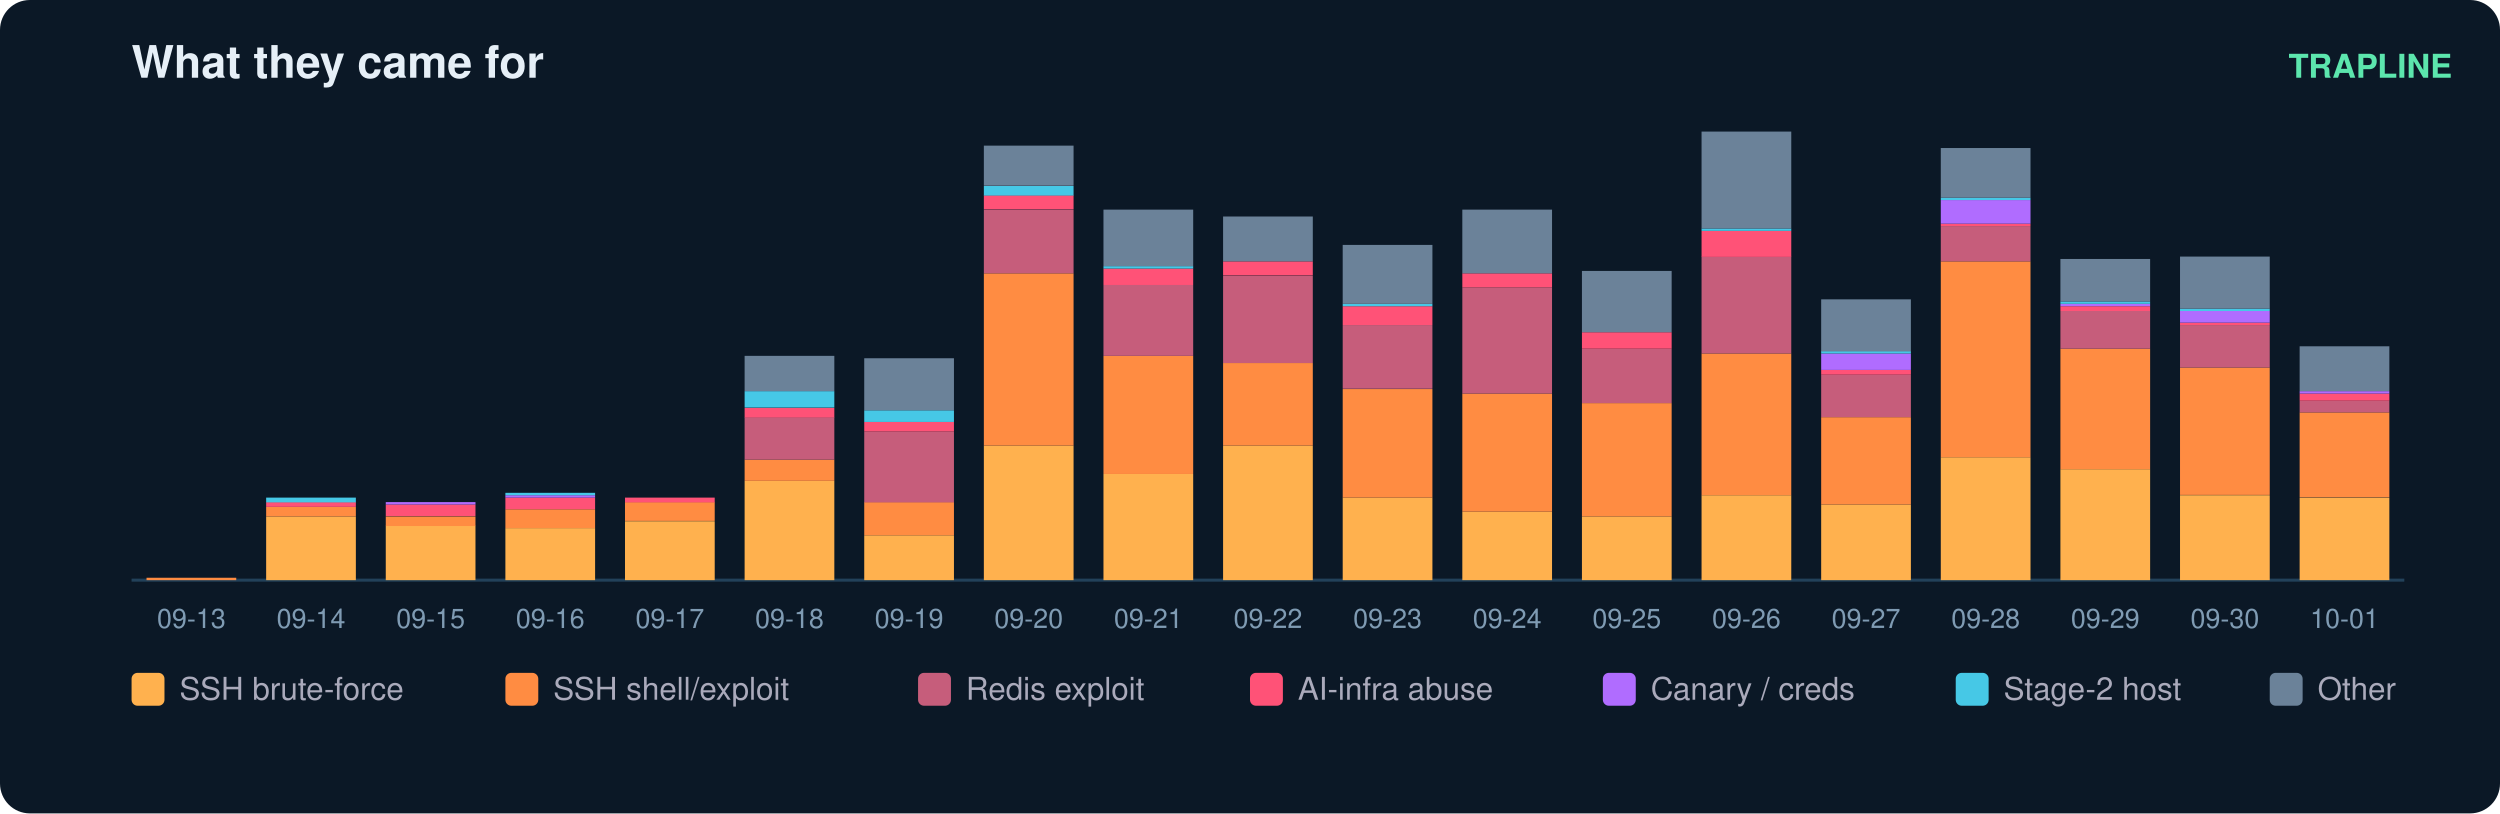
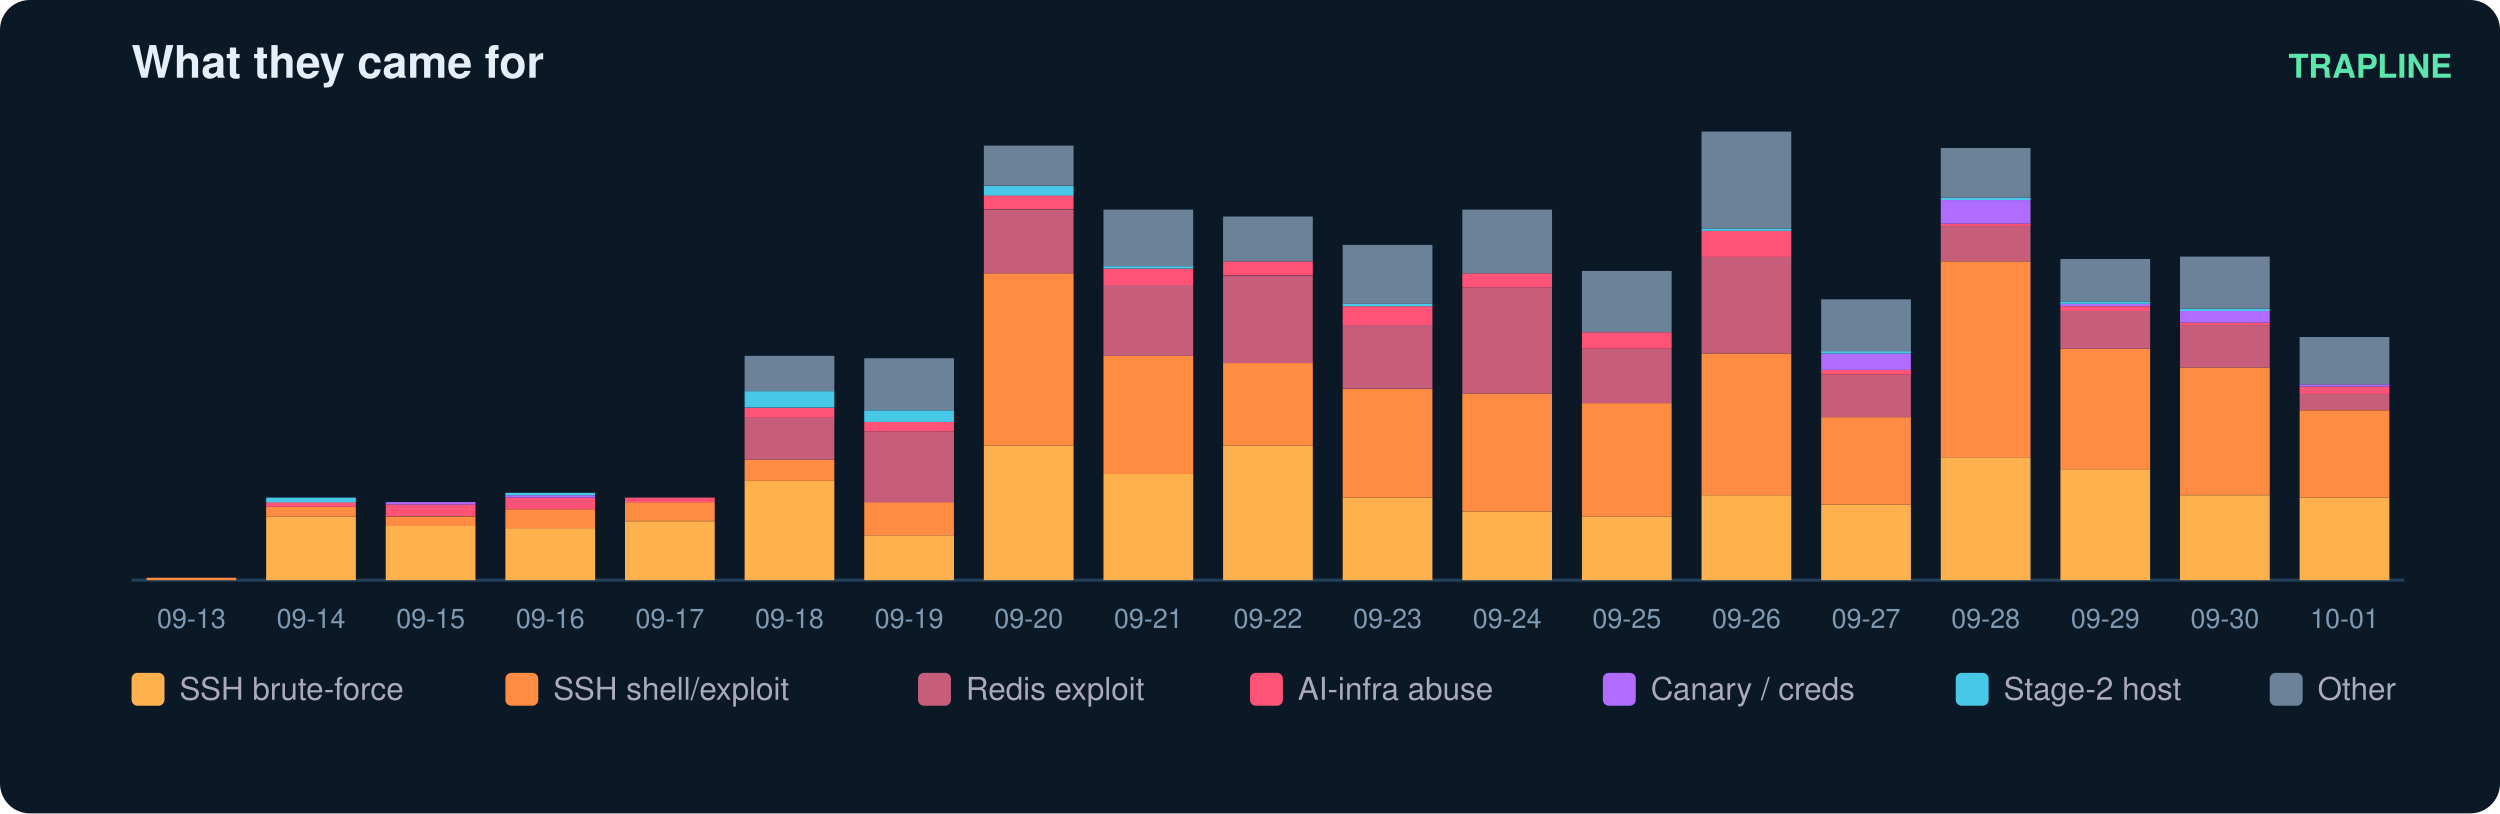
<svg xmlns="http://www.w3.org/2000/svg" width="836" height="272" viewBox="0 0 836 272" font-family="ui-sans-serif,Segoe UI,Helvetica,Arial">
  <rect width="836" height="272" rx="10" fill="#0b1826" />
  <text x="44" y="26" fill="#e6eff7" font-size="15" font-weight="700">What they came for</text>
  <text x="820" y="26" fill="#5ce6ad" font-size="11" text-anchor="end" font-weight="600">TRAPLINE</text>
  <line x1="44" y1="194" x2="804" y2="194" stroke="#22415a" />
  <rect x="49" y="193.2" width="30" height="0.8" fill="#ff8c42" />
  <text x="64.0" y="210.0" fill="#7f9bb3" font-size="9" text-anchor="middle">09-13</text>
  <rect x="89" y="172.7" width="30" height="21.3" fill="#ffb14e" />
  <rect x="89" y="169.5" width="30" height="3.2" fill="#ff8c42" />
  <rect x="89" y="167.9" width="30" height="1.6" fill="#ff5277" />
  <rect x="89" y="166.4" width="30" height="1.6" fill="#46c8e6" />
  <text x="104.0" y="210.0" fill="#7f9bb3" font-size="9" text-anchor="middle">09-14</text>
  <rect x="129" y="175.8" width="30" height="18.2" fill="#ffb14e" />
  <rect x="129" y="172.7" width="30" height="3.2" fill="#ff8c42" />
  <rect x="129" y="168.7" width="30" height="3.9" fill="#ff5277" />
  <rect x="129" y="167.9" width="30" height="0.8" fill="#b06cff" />
  <text x="144.0" y="210.0" fill="#7f9bb3" font-size="9" text-anchor="middle">09-15</text>
  <rect x="169" y="176.6" width="30" height="17.4" fill="#ffb14e" />
  <rect x="169" y="170.3" width="30" height="6.3" fill="#ff8c42" />
  <rect x="169" y="166.4" width="30" height="3.9" fill="#ff5277" />
  <rect x="169" y="165.6" width="30" height="0.8" fill="#b06cff" />
  <rect x="169" y="164.8" width="30" height="0.8" fill="#46c8e6" />
  <text x="184.0" y="210.0" fill="#7f9bb3" font-size="9" text-anchor="middle">09-16</text>
  <rect x="209" y="174.3" width="30" height="19.7" fill="#ffb14e" />
  <rect x="209" y="167.9" width="30" height="6.3" fill="#ff8c42" />
  <rect x="209" y="166.4" width="30" height="1.6" fill="#ff5277" />
  <text x="224.0" y="210.0" fill="#7f9bb3" font-size="9" text-anchor="middle">09-17</text>
  <rect x="249" y="160.8" width="30" height="33.2" fill="#ffb14e" />
  <rect x="249" y="153.7" width="30" height="7.1" fill="#ff8c42" />
  <rect x="249" y="139.5" width="30" height="14.2" fill="#c65d7b" />
  <rect x="249" y="136.4" width="30" height="3.2" fill="#ff5277" />
  <rect x="249" y="130.8" width="30" height="5.5" fill="#46c8e6" />
  <rect x="249" y="119.0" width="30" height="11.8" fill="#6b8299" />
  <text x="264.0" y="210.0" fill="#7f9bb3" font-size="9" text-anchor="middle">09-18</text>
  <rect x="289" y="179.0" width="30" height="15.0" fill="#ffb14e" />
  <rect x="289" y="167.9" width="30" height="11.1" fill="#ff8c42" />
  <rect x="289" y="144.3" width="30" height="23.7" fill="#c65d7b" />
  <rect x="289" y="141.1" width="30" height="3.2" fill="#ff5277" />
  <rect x="289" y="137.2" width="30" height="3.9" fill="#46c8e6" />
  <rect x="289" y="119.8" width="30" height="17.4" fill="#6b8299" />
  <text x="304.0" y="210.0" fill="#7f9bb3" font-size="9" text-anchor="middle">09-19</text>
  <rect x="329" y="149.0" width="30" height="45.0" fill="#ffb14e" />
  <rect x="329" y="91.4" width="30" height="57.6" fill="#ff8c42" />
  <rect x="329" y="70.1" width="30" height="21.3" fill="#c65d7b" />
  <rect x="329" y="65.3" width="30" height="4.7" fill="#ff5277" />
  <rect x="329" y="62.2" width="30" height="3.2" fill="#46c8e6" />
  <rect x="329" y="48.7" width="30" height="13.4" fill="#6b8299" />
  <text x="344.0" y="210.0" fill="#7f9bb3" font-size="9" text-anchor="middle">09-20</text>
  <rect x="369" y="158.5" width="30" height="35.5" fill="#ffb14e" />
  <rect x="369" y="119.0" width="30" height="39.5" fill="#ff8c42" />
  <rect x="369" y="95.3" width="30" height="23.7" fill="#c65d7b" />
  <rect x="369" y="89.8" width="30" height="5.5" fill="#ff5277" />
  <rect x="369" y="89.0" width="30" height="0.8" fill="#46c8e6" />
  <rect x="369" y="70.1" width="30" height="18.9" fill="#6b8299" />
  <text x="384.0" y="210.0" fill="#7f9bb3" font-size="9" text-anchor="middle">09-21</text>
  <rect x="409" y="149.0" width="30" height="45.0" fill="#ffb14e" />
  <rect x="409" y="121.4" width="30" height="27.6" fill="#ff8c42" />
  <rect x="409" y="92.2" width="30" height="29.2" fill="#c65d7b" />
  <rect x="409" y="87.4" width="30" height="4.7" fill="#ff5277" />
  <rect x="409" y="72.4" width="30" height="15.0" fill="#6b8299" />
  <text x="424.0" y="210.0" fill="#7f9bb3" font-size="9" text-anchor="middle">09-22</text>
  <rect x="449" y="166.4" width="30" height="27.6" fill="#ffb14e" />
  <rect x="449" y="130.1" width="30" height="36.3" fill="#ff8c42" />
  <rect x="449" y="108.7" width="30" height="21.3" fill="#c65d7b" />
  <rect x="449" y="102.4" width="30" height="6.3" fill="#ff5277" />
  <rect x="449" y="101.6" width="30" height="0.8" fill="#46c8e6" />
  <rect x="449" y="81.9" width="30" height="19.7" fill="#6b8299" />
  <text x="464.0" y="210.0" fill="#7f9bb3" font-size="9" text-anchor="middle">09-23</text>
  <rect x="489" y="171.1" width="30" height="22.9" fill="#ffb14e" />
  <rect x="489" y="131.6" width="30" height="39.5" fill="#ff8c42" />
  <rect x="489" y="96.1" width="30" height="35.5" fill="#c65d7b" />
  <rect x="489" y="91.4" width="30" height="4.7" fill="#ff5277" />
  <rect x="489" y="70.1" width="30" height="21.3" fill="#6b8299" />
  <text x="504.0" y="210.0" fill="#7f9bb3" font-size="9" text-anchor="middle">09-24</text>
  <rect x="529" y="172.7" width="30" height="21.3" fill="#ffb14e" />
  <rect x="529" y="134.8" width="30" height="37.9" fill="#ff8c42" />
  <rect x="529" y="116.6" width="30" height="18.2" fill="#c65d7b" />
  <rect x="529" y="111.1" width="30" height="5.5" fill="#ff5277" />
  <rect x="529" y="90.6" width="30" height="20.5" fill="#6b8299" />
  <text x="544.0" y="210.0" fill="#7f9bb3" font-size="9" text-anchor="middle">09-25</text>
  <rect x="569" y="165.6" width="30" height="28.4" fill="#ffb14e" />
  <rect x="569" y="118.2" width="30" height="47.4" fill="#ff8c42" />
  <rect x="569" y="85.8" width="30" height="32.4" fill="#c65d7b" />
  <rect x="569" y="77.2" width="30" height="8.7" fill="#ff5277" />
  <rect x="569" y="76.4" width="30" height="0.8" fill="#46c8e6" />
  <rect x="569" y="44.0" width="30" height="32.4" fill="#6b8299" />
  <text x="584.0" y="210.0" fill="#7f9bb3" font-size="9" text-anchor="middle">09-26</text>
  <rect x="609" y="168.7" width="30" height="25.3" fill="#ffb14e" />
  <rect x="609" y="139.5" width="30" height="29.2" fill="#ff8c42" />
  <rect x="609" y="125.3" width="30" height="14.2" fill="#c65d7b" />
  <rect x="609" y="123.7" width="30" height="1.6" fill="#ff5277" />
  <rect x="609" y="118.2" width="30" height="5.5" fill="#b06cff" />
  <rect x="609" y="117.4" width="30" height="0.8" fill="#46c8e6" />
  <rect x="609" y="100.1" width="30" height="17.4" fill="#6b8299" />
  <text x="624.0" y="210.0" fill="#7f9bb3" font-size="9" text-anchor="middle">09-27</text>
  <rect x="649" y="152.9" width="30" height="41.1" fill="#ffb14e" />
  <rect x="649" y="87.4" width="30" height="65.5" fill="#ff8c42" />
  <rect x="649" y="75.6" width="30" height="11.8" fill="#c65d7b" />
  <rect x="649" y="74.8" width="30" height="0.8" fill="#ff5277" />
  <rect x="649" y="66.9" width="30" height="7.9" fill="#b06cff" />
  <rect x="649" y="66.1" width="30" height="0.8" fill="#46c8e6" />
  <rect x="649" y="49.5" width="30" height="16.6" fill="#6b8299" />
  <text x="664.0" y="210.0" fill="#7f9bb3" font-size="9" text-anchor="middle">09-28</text>
  <rect x="689" y="156.9" width="30" height="37.1" fill="#ffb14e" />
  <rect x="689" y="116.6" width="30" height="40.3" fill="#ff8c42" />
  <rect x="689" y="104.0" width="30" height="12.6" fill="#c65d7b" />
  <rect x="689" y="102.4" width="30" height="1.6" fill="#ff5277" />
  <rect x="689" y="101.6" width="30" height="0.8" fill="#b06cff" />
  <rect x="689" y="100.8" width="30" height="0.8" fill="#46c8e6" />
  <rect x="689" y="86.6" width="30" height="14.2" fill="#6b8299" />
  <text x="704.0" y="210.0" fill="#7f9bb3" font-size="9" text-anchor="middle">09-29</text>
  <rect x="729" y="165.6" width="30" height="28.4" fill="#ffb14e" />
  <rect x="729" y="122.9" width="30" height="42.6" fill="#ff8c42" />
  <rect x="729" y="108.7" width="30" height="14.2" fill="#c65d7b" />
  <rect x="729" y="107.9" width="30" height="0.8" fill="#ff5277" />
  <rect x="729" y="104.0" width="30" height="3.9" fill="#b06cff" />
  <rect x="729" y="103.2" width="30" height="0.8" fill="#46c8e6" />
  <rect x="729" y="85.8" width="30" height="17.4" fill="#6b8299" />
  <text x="744.0" y="210.0" fill="#7f9bb3" font-size="9" text-anchor="middle">09-30</text>
  <rect x="769" y="166.4" width="30" height="27.6" fill="#ffb14e" />
-   <rect x="769" y="137.9" width="30" height="28.4" fill="#ff8c42" />
-   <rect x="769" y="134.0" width="30" height="3.9" fill="#c65d7b" />
-   <rect x="769" y="131.6" width="30" height="2.4" fill="#ff5277" />
-   <rect x="769" y="130.8" width="30" height="0.8" fill="#b06cff" />
-   <rect x="769" y="115.8" width="30" height="15.0" fill="#6b8299" />
+   <rect x="769" y="137.2" width="30" height="29.2" fill="#ff8c42" />
+   <rect x="769" y="131.6" width="30" height="5.5" fill="#c65d7b" />
+   <rect x="769" y="129.3" width="30" height="2.4" fill="#ff5277" />
+   <rect x="769" y="128.5" width="30" height="0.8" fill="#b06cff" />
+   <rect x="769" y="112.7" width="30" height="15.8" fill="#6b8299" />
  <text x="784.0" y="210.0" fill="#7f9bb3" font-size="9" text-anchor="middle">10-01</text>
  <rect x="44" y="225" width="11" height="11" rx="2" fill="#ffb14e" />
  <text x="60" y="234" fill="#aab" font-size="10.5">SSH brute-force</text>
  <rect x="169" y="225" width="11" height="11" rx="2" fill="#ff8c42" />
  <text x="185" y="234" fill="#aab" font-size="10.5">SSH shell/exploit</text>
  <rect x="307" y="225" width="11" height="11" rx="2" fill="#c65d7b" />
  <text x="323" y="234" fill="#aab" font-size="10.5">Redis exploit</text>
  <rect x="418" y="225" width="11" height="11" rx="2" fill="#ff5277" />
  <text x="434" y="234" fill="#aab" font-size="10.5">AI-infra abuse</text>
  <rect x="536" y="225" width="11" height="11" rx="2" fill="#b06cff" />
  <text x="552" y="234" fill="#aab" font-size="10.5">Canary / creds</text>
  <rect x="654" y="225" width="11" height="11" rx="2" fill="#46c8e6" />
  <text x="670" y="234" fill="#aab" font-size="10.5">Stage-2 host</text>
  <rect x="759" y="225" width="11" height="11" rx="2" fill="#6b8299" />
  <text x="775" y="234" fill="#aab" font-size="10.5">Other</text>
</svg>
